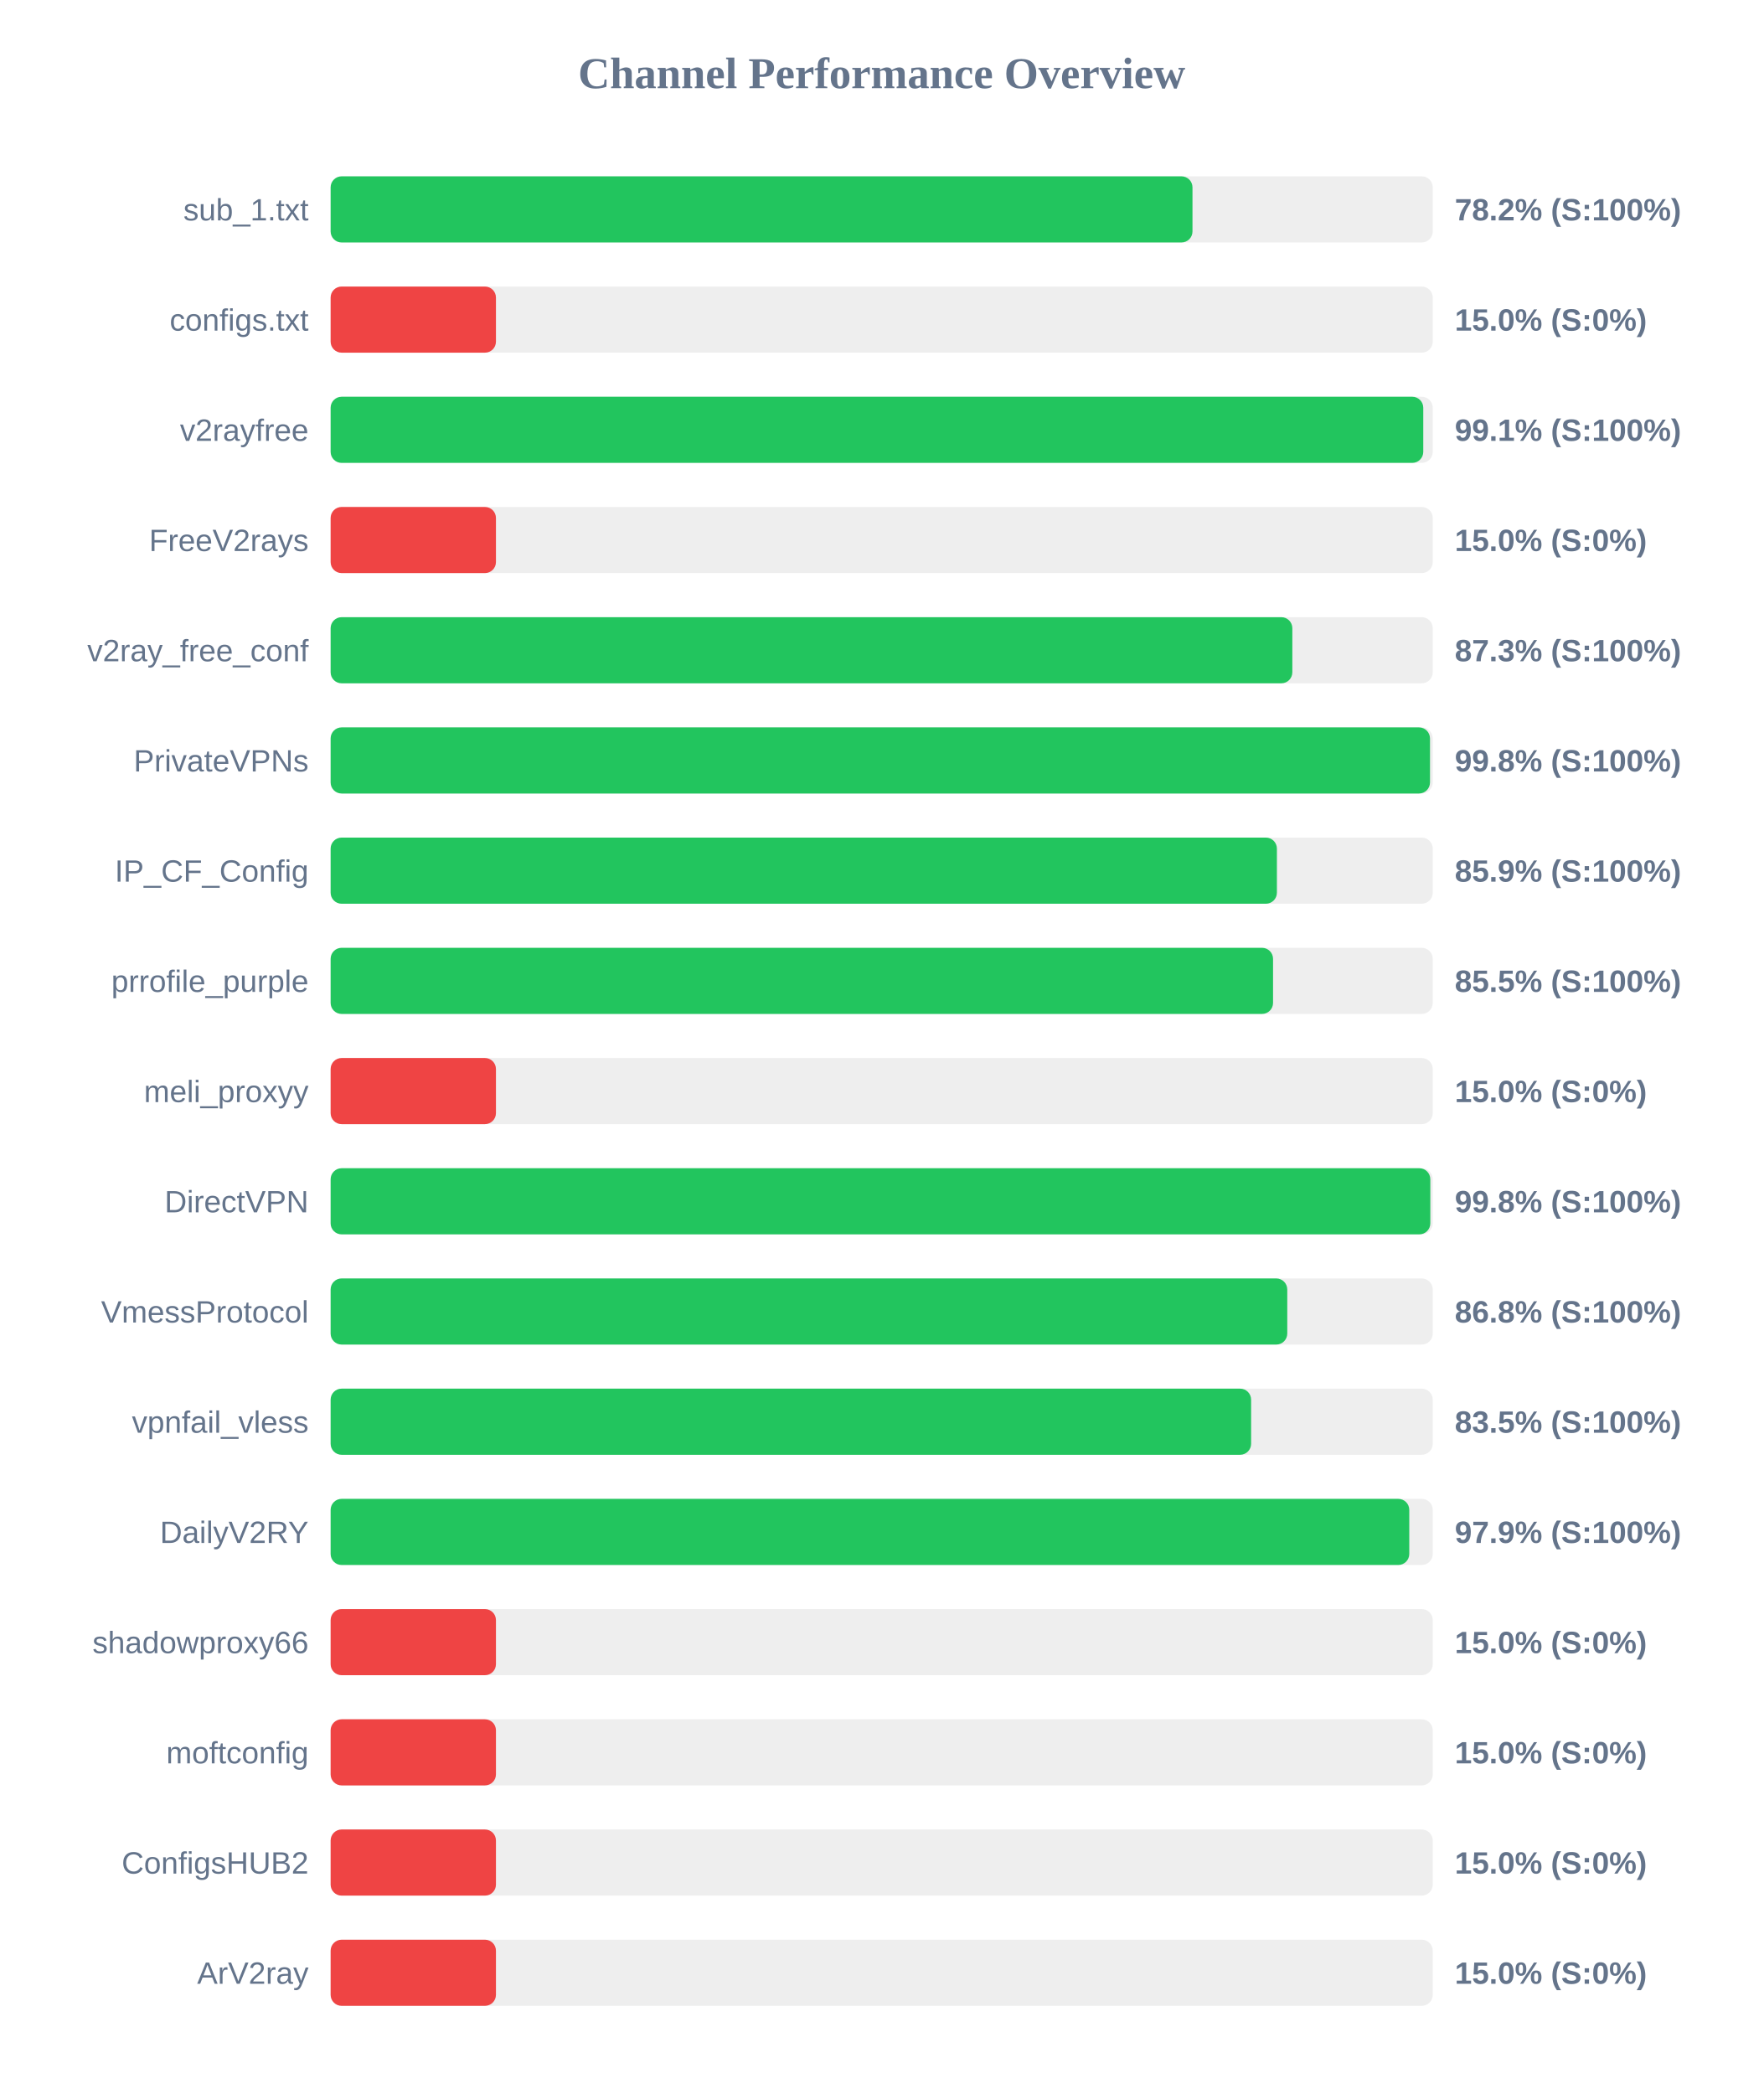
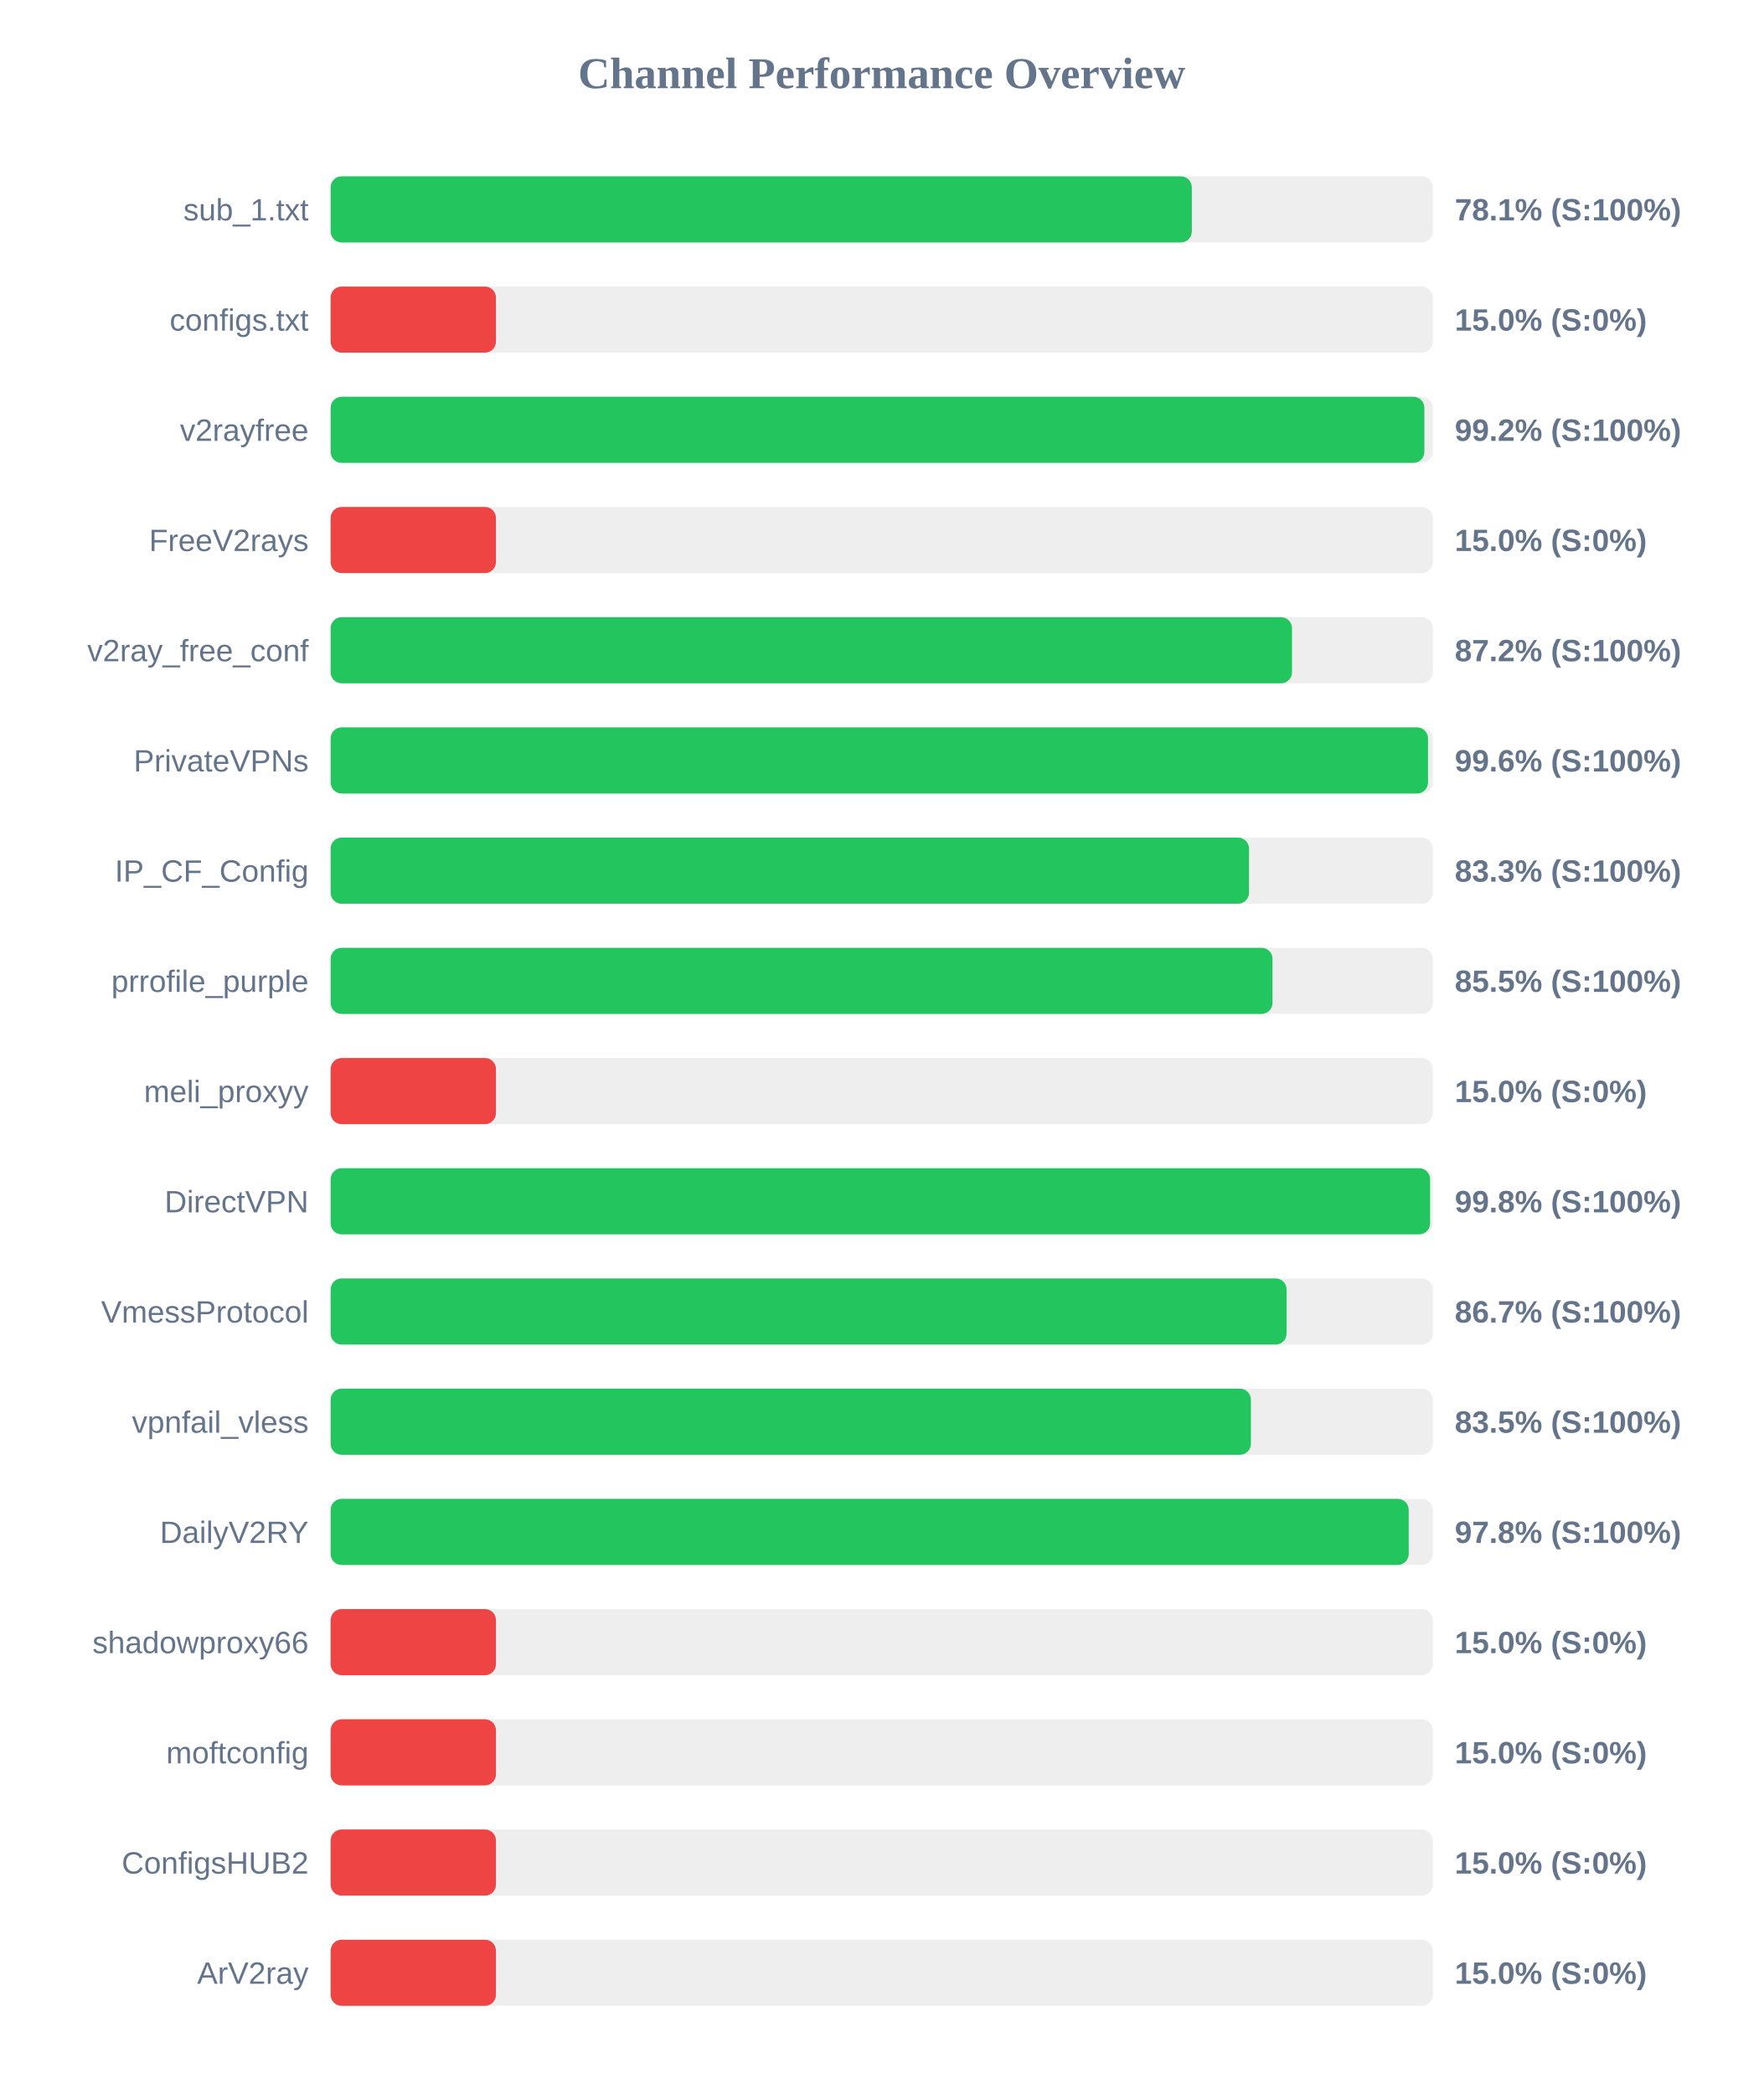
<svg xmlns="http://www.w3.org/2000/svg" width="800" height="950" version="1.1">
  <style>
        .row { font: 14px Arial; fill: #64748b; }
        .score { font: bold 14px Arial; fill: #64748b; }
    </style>
  <text x="400" y="40" text-anchor="middle" font-size="20px" font-weight="bold" fill="#64748b">Channel Performance Overview</text>
  <rect x="150" y="80" width="500" height="30" fill="#eee" rx="5" />
-   <rect x="150" y="80" width="391.0" height="30" fill="#22c55e" rx="5" />
+   <rect x="150" y="80" width="390.7" height="30" fill="#22c55e" rx="5" />
  <text x="140" y="100" text-anchor="end" class="row">sub_1.txt</text>
-   <text x="660" y="100" text-anchor="start" class="score">78.2% (S:100%)</text>
+   <text x="660" y="100" text-anchor="start" class="score">78.1% (S:100%)</text>
  <rect x="150" y="130" width="500" height="30" fill="#eee" rx="5" />
  <rect x="150" y="130" width="75.0" height="30" fill="#ef4444" rx="5" />
  <text x="140" y="150" text-anchor="end" class="row">configs.txt</text>
  <text x="660" y="150" text-anchor="start" class="score">15.0% (S:0%)</text>
  <rect x="150" y="180" width="500" height="30" fill="#eee" rx="5" />
-   <rect x="150" y="180" width="495.7" height="30" fill="#22c55e" rx="5" />
+   <rect x="150" y="180" width="496.2" height="30" fill="#22c55e" rx="5" />
  <text x="140" y="200" text-anchor="end" class="row">v2rayfree</text>
-   <text x="660" y="200" text-anchor="start" class="score">99.1% (S:100%)</text>
+   <text x="660" y="200" text-anchor="start" class="score">99.2% (S:100%)</text>
  <rect x="150" y="230" width="500" height="30" fill="#eee" rx="5" />
  <rect x="150" y="230" width="75.0" height="30" fill="#ef4444" rx="5" />
  <text x="140" y="250" text-anchor="end" class="row">FreeV2rays</text>
  <text x="660" y="250" text-anchor="start" class="score">15.0% (S:0%)</text>
  <rect x="150" y="280" width="500" height="30" fill="#eee" rx="5" />
-   <rect x="150" y="280" width="436.3" height="30" fill="#22c55e" rx="5" />
+   <rect x="150" y="280" width="436.15" height="30" fill="#22c55e" rx="5" />
  <text x="140" y="300" text-anchor="end" class="row">v2ray_free_conf</text>
-   <text x="660" y="300" text-anchor="start" class="score">87.3% (S:100%)</text>
+   <text x="660" y="300" text-anchor="start" class="score">87.2% (S:100%)</text>
  <rect x="150" y="330" width="500" height="30" fill="#eee" rx="5" />
-   <rect x="150" y="330" width="498.75" height="30" fill="#22c55e" rx="5" />
+   <rect x="150" y="330" width="497.85" height="30" fill="#22c55e" rx="5" />
  <text x="140" y="350" text-anchor="end" class="row">PrivateVPNs</text>
-   <text x="660" y="350" text-anchor="start" class="score">99.8% (S:100%)</text>
+   <text x="660" y="350" text-anchor="start" class="score">99.6% (S:100%)</text>
  <rect x="150" y="380" width="500" height="30" fill="#eee" rx="5" />
-   <rect x="150" y="380" width="429.3" height="30" fill="#22c55e" rx="5" />
+   <rect x="150" y="380" width="416.65" height="30" fill="#22c55e" rx="5" />
  <text x="140" y="400" text-anchor="end" class="row">IP_CF_Config</text>
-   <text x="660" y="400" text-anchor="start" class="score">85.9% (S:100%)</text>
+   <text x="660" y="400" text-anchor="start" class="score">83.3% (S:100%)</text>
  <rect x="150" y="430" width="500" height="30" fill="#eee" rx="5" />
-   <rect x="150" y="430" width="427.55" height="30" fill="#22c55e" rx="5" />
+   <rect x="150" y="430" width="427.3" height="30" fill="#22c55e" rx="5" />
  <text x="140" y="450" text-anchor="end" class="row">prrofile_purple</text>
  <text x="660" y="450" text-anchor="start" class="score">85.5% (S:100%)</text>
  <rect x="150" y="480" width="500" height="30" fill="#eee" rx="5" />
  <rect x="150" y="480" width="75.0" height="30" fill="#ef4444" rx="5" />
  <text x="140" y="500" text-anchor="end" class="row">meli_proxyy</text>
  <text x="660" y="500" text-anchor="start" class="score">15.0% (S:0%)</text>
  <rect x="150" y="530" width="500" height="30" fill="#eee" rx="5" />
-   <rect x="150" y="530" width="498.9" height="30" fill="#22c55e" rx="5" />
+   <rect x="150" y="530" width="498.8" height="30" fill="#22c55e" rx="5" />
  <text x="140" y="550" text-anchor="end" class="row">DirectVPN</text>
  <text x="660" y="550" text-anchor="start" class="score">99.8% (S:100%)</text>
  <rect x="150" y="580" width="500" height="30" fill="#eee" rx="5" />
-   <rect x="150" y="580" width="434.0" height="30" fill="#22c55e" rx="5" />
+   <rect x="150" y="580" width="433.7" height="30" fill="#22c55e" rx="5" />
  <text x="140" y="600" text-anchor="end" class="row">VmessProtocol</text>
-   <text x="660" y="600" text-anchor="start" class="score">86.8% (S:100%)</text>
+   <text x="660" y="600" text-anchor="start" class="score">86.7% (S:100%)</text>
  <rect x="150" y="630" width="500" height="30" fill="#eee" rx="5" />
-   <rect x="150" y="630" width="417.6" height="30" fill="#22c55e" rx="5" />
+   <rect x="150" y="630" width="417.5" height="30" fill="#22c55e" rx="5" />
  <text x="140" y="650" text-anchor="end" class="row">vpnfail_vless</text>
  <text x="660" y="650" text-anchor="start" class="score">83.5% (S:100%)</text>
  <rect x="150" y="680" width="500" height="30" fill="#eee" rx="5" />
-   <rect x="150" y="680" width="489.35" height="30" fill="#22c55e" rx="5" />
+   <rect x="150" y="680" width="489.1" height="30" fill="#22c55e" rx="5" />
  <text x="140" y="700" text-anchor="end" class="row">DailyV2RY</text>
-   <text x="660" y="700" text-anchor="start" class="score">97.9% (S:100%)</text>
+   <text x="660" y="700" text-anchor="start" class="score">97.8% (S:100%)</text>
  <rect x="150" y="730" width="500" height="30" fill="#eee" rx="5" />
  <rect x="150" y="730" width="75.0" height="30" fill="#ef4444" rx="5" />
  <text x="140" y="750" text-anchor="end" class="row">shadowproxy66</text>
  <text x="660" y="750" text-anchor="start" class="score">15.0% (S:0%)</text>
  <rect x="150" y="780" width="500" height="30" fill="#eee" rx="5" />
  <rect x="150" y="780" width="75.0" height="30" fill="#ef4444" rx="5" />
  <text x="140" y="800" text-anchor="end" class="row">moftconfig</text>
  <text x="660" y="800" text-anchor="start" class="score">15.0% (S:0%)</text>
  <rect x="150" y="830" width="500" height="30" fill="#eee" rx="5" />
  <rect x="150" y="830" width="75.0" height="30" fill="#ef4444" rx="5" />
  <text x="140" y="850" text-anchor="end" class="row">ConfigsHUB2</text>
  <text x="660" y="850" text-anchor="start" class="score">15.0% (S:0%)</text>
  <rect x="150" y="880" width="500" height="30" fill="#eee" rx="5" />
  <rect x="150" y="880" width="75.0" height="30" fill="#ef4444" rx="5" />
  <text x="140" y="900" text-anchor="end" class="row">ArV2ray</text>
  <text x="660" y="900" text-anchor="start" class="score">15.0% (S:0%)</text>
</svg>
